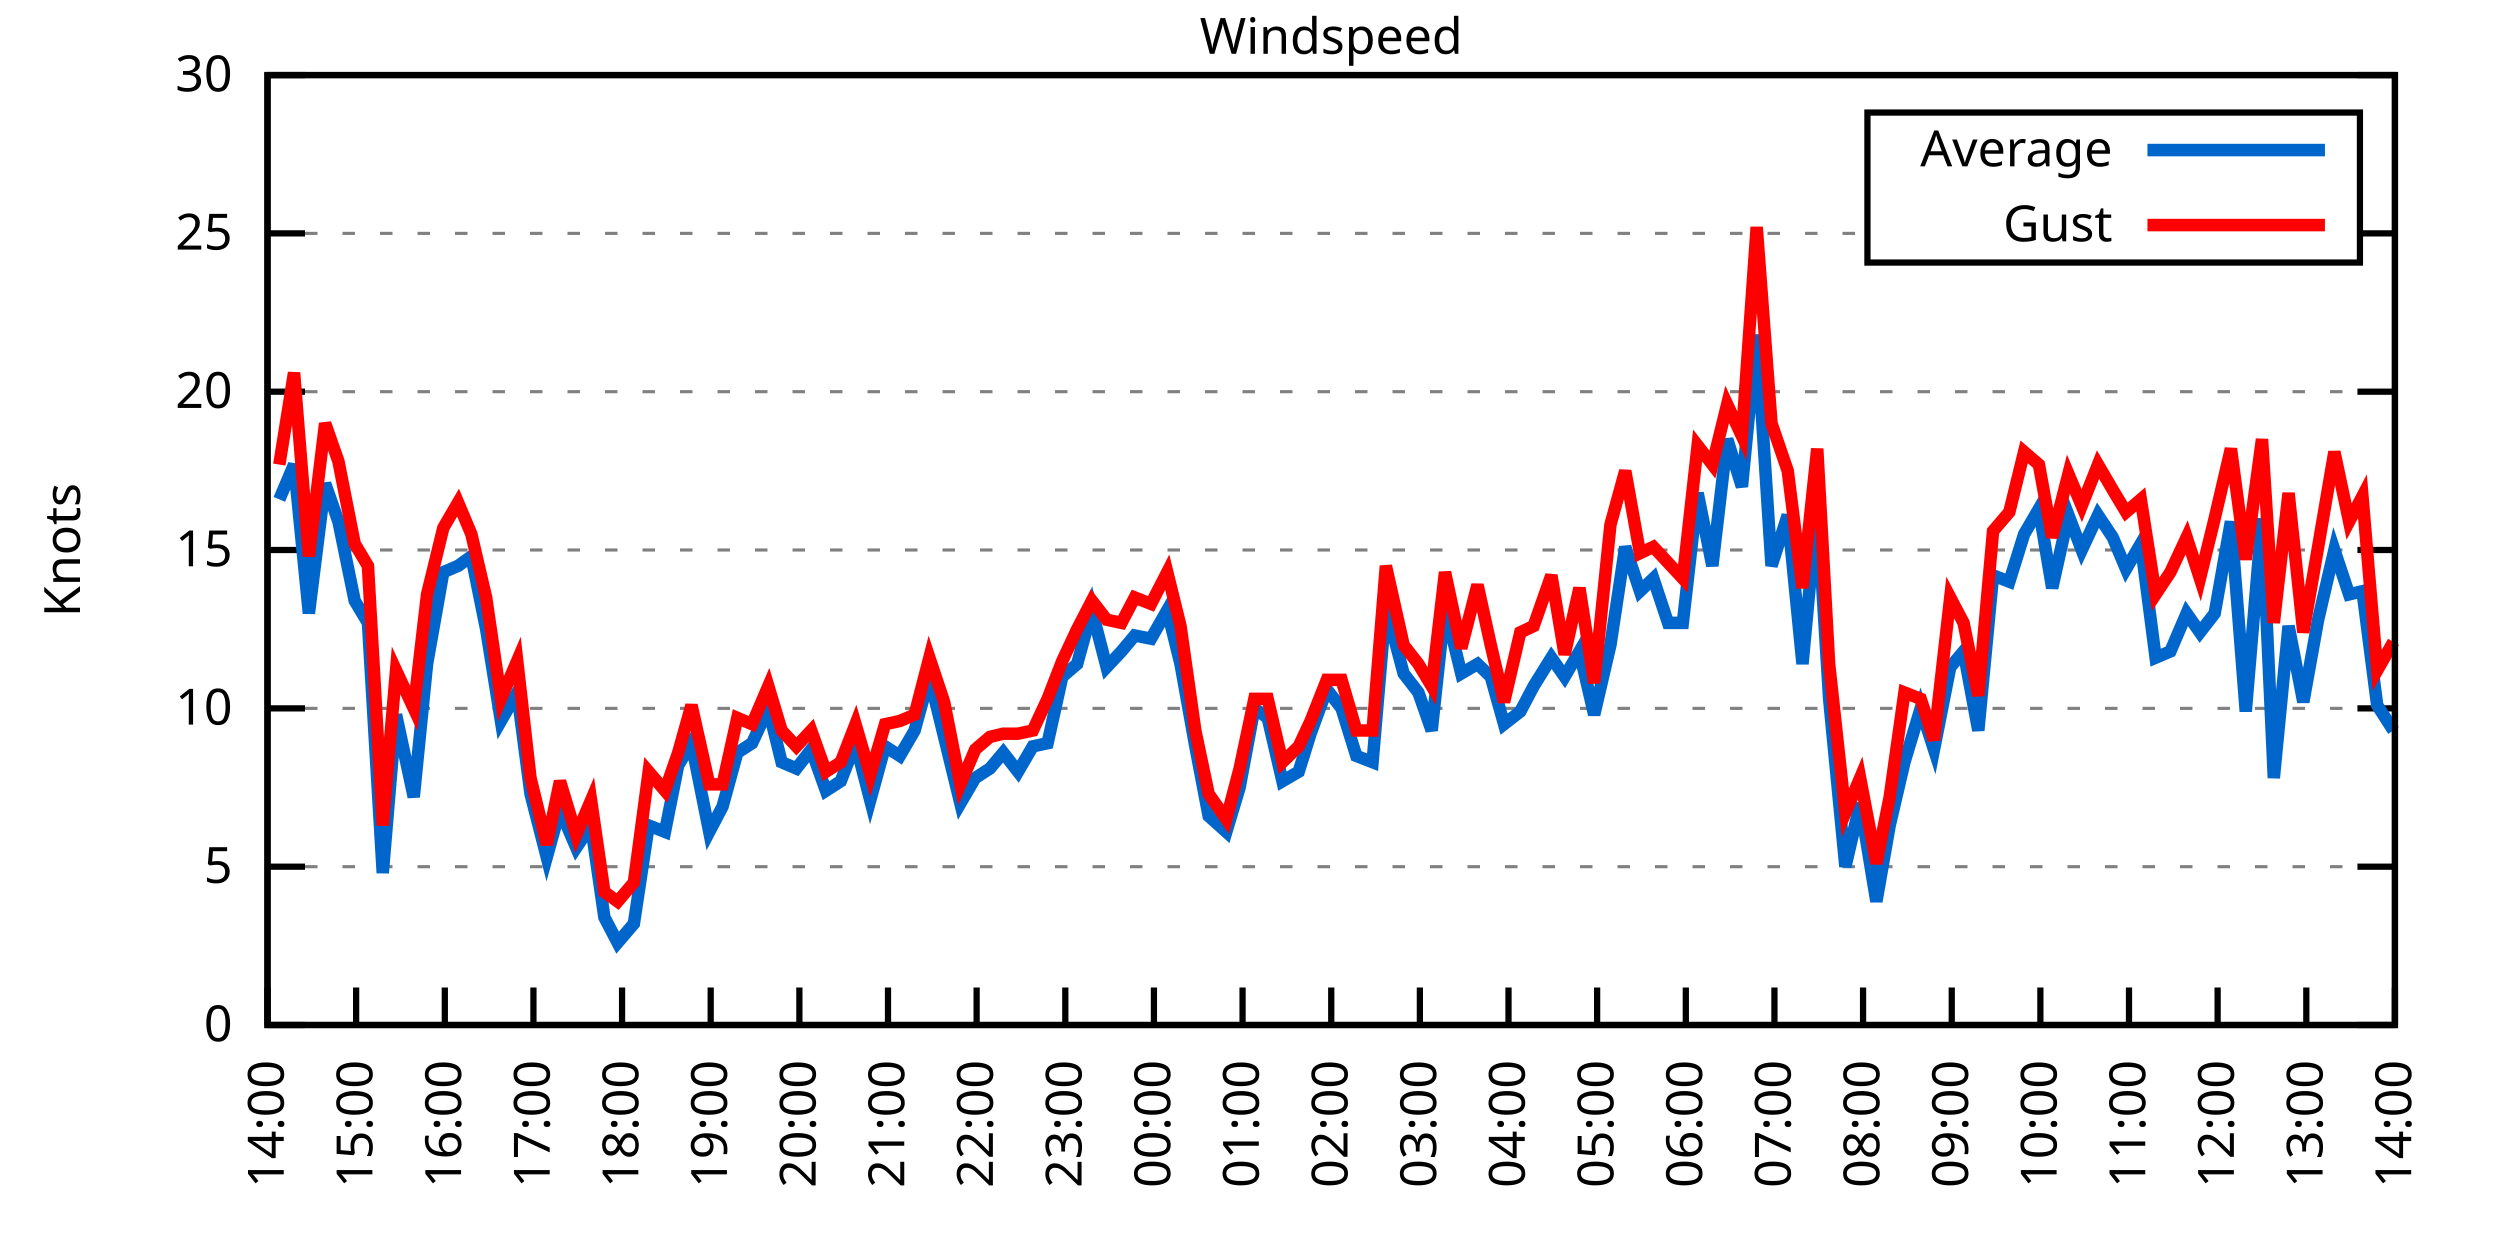
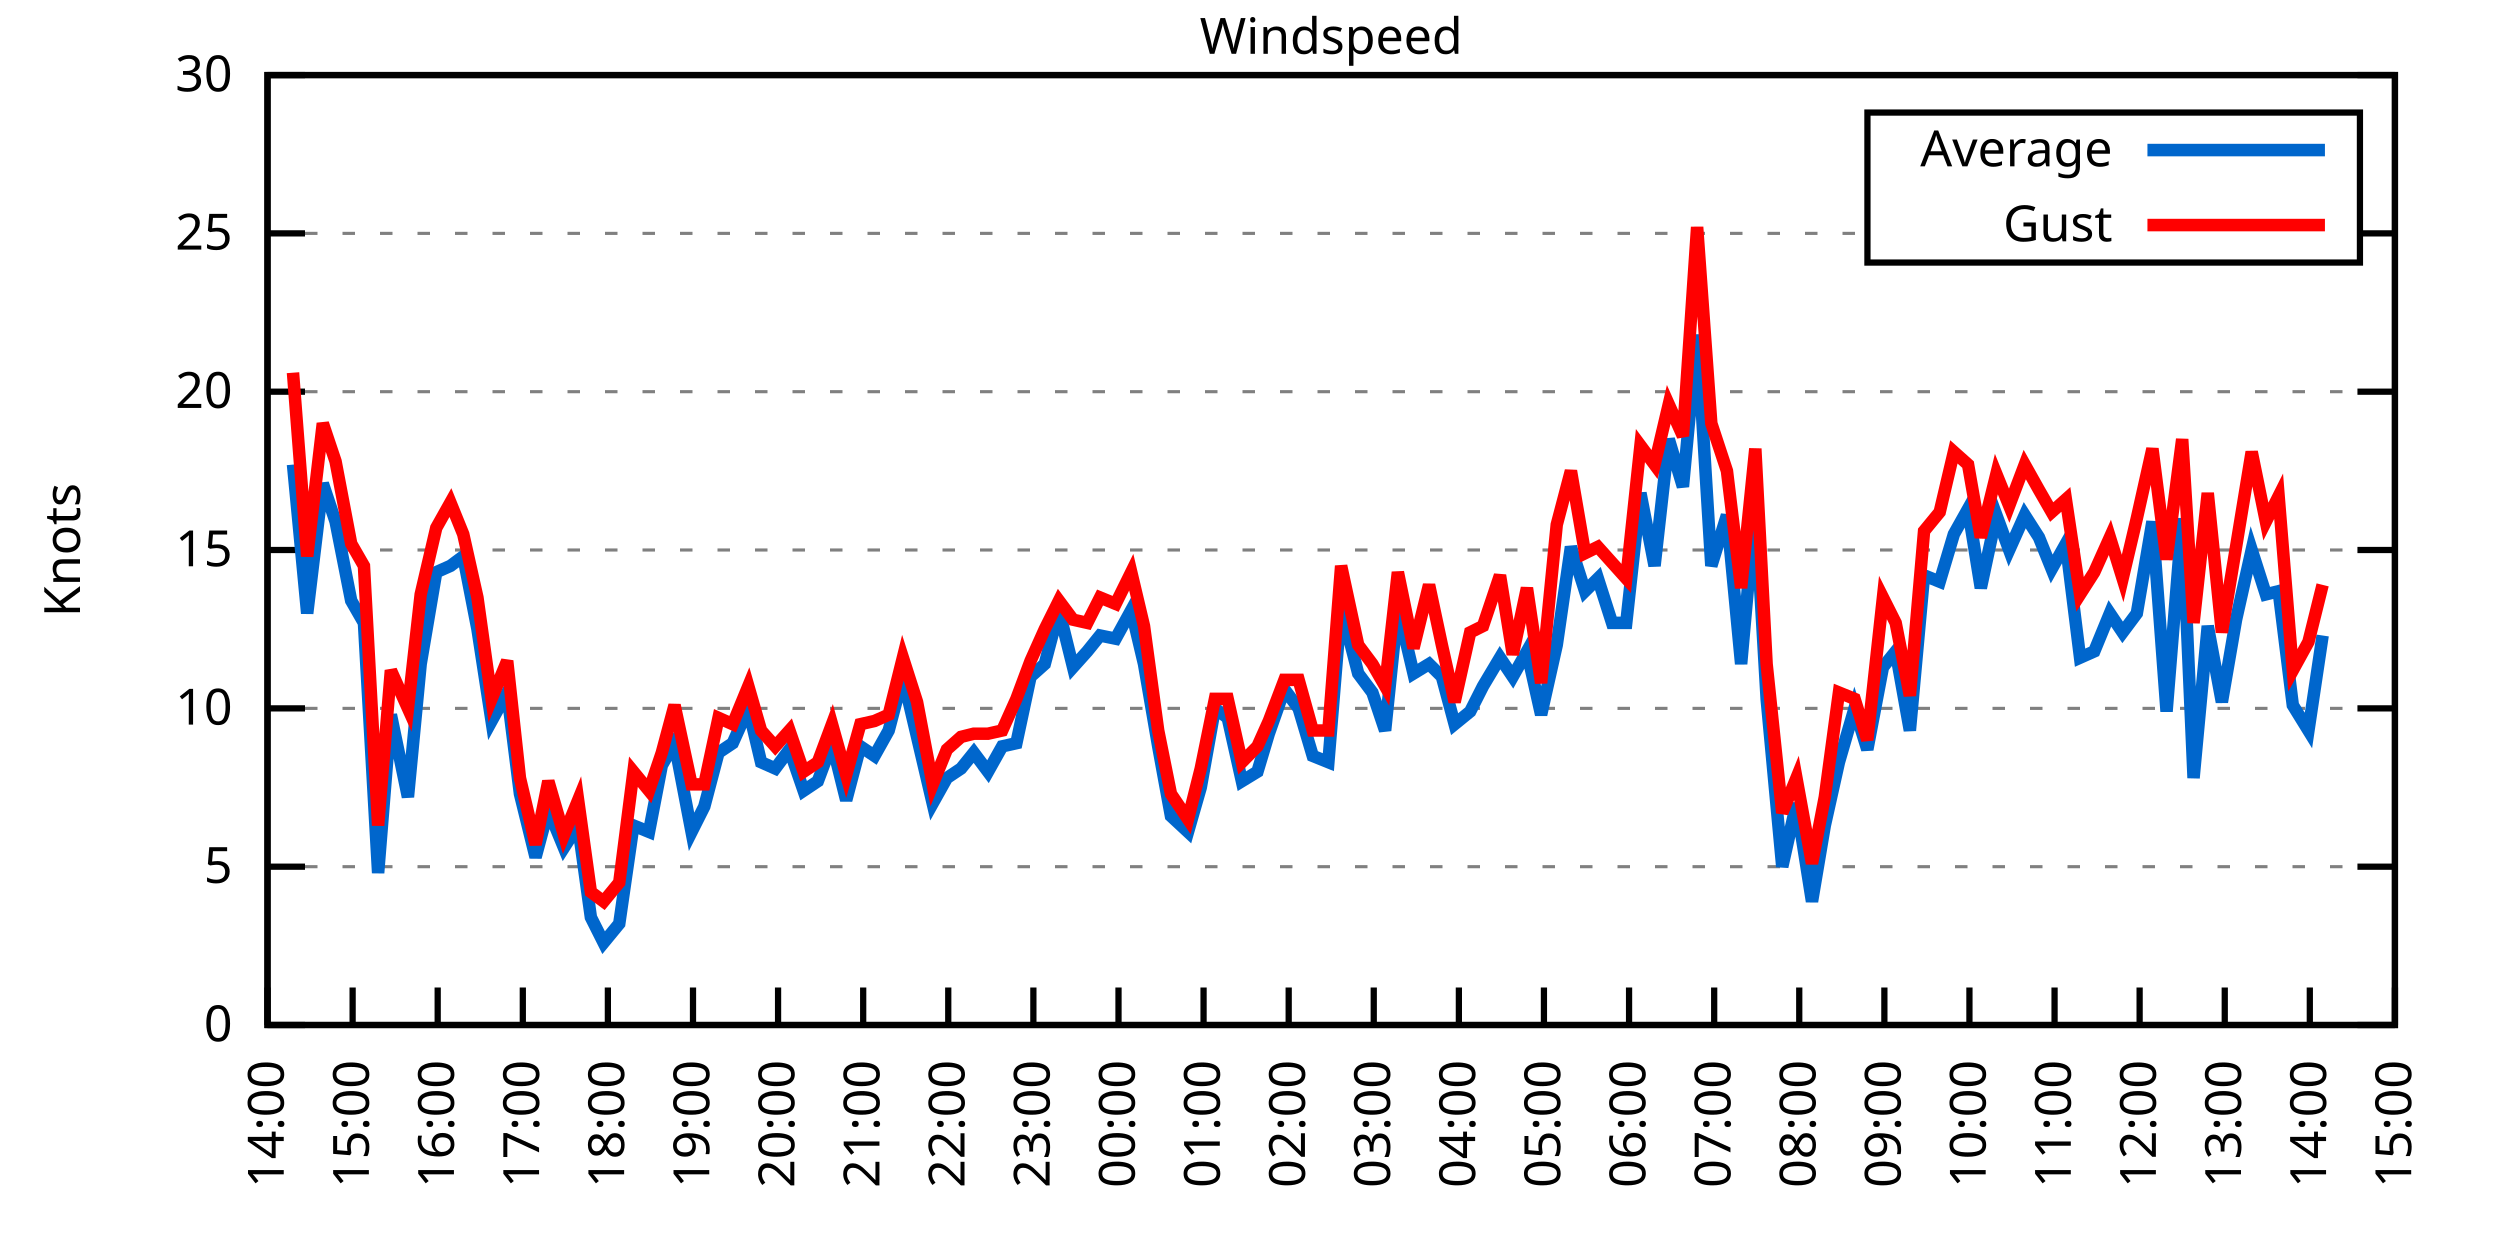
<svg xmlns="http://www.w3.org/2000/svg" xmlns:xlink="http://www.w3.org/1999/xlink" width="400" height="200" viewBox="0 0 400 200">
  <g id="gnuplot_canvas">
    <rect x="0" y="0" width="400" height="200" fill="none" />
    <defs>
      <circle id="gpDot" r="0.5" stroke-width="0.5" stroke="currentColor" />
      <path id="gpPt0" stroke-width="0.333" stroke="currentColor" d="M-1,0 h2 M0,-1 v2" />
      <path id="gpPt1" stroke-width="0.333" stroke="currentColor" d="M-1,-1 L1,1 M1,-1 L-1,1" />
      <path id="gpPt2" stroke-width="0.333" stroke="currentColor" d="M-1,0 L1,0 M0,-1 L0,1 M-1,-1 L1,1 M-1,1 L1,-1" />
      <rect id="gpPt3" stroke-width="0.333" stroke="currentColor" x="-1" y="-1" width="2" height="2" />
      <rect id="gpPt4" stroke-width="0.333" stroke="currentColor" fill="currentColor" x="-1" y="-1" width="2" height="2" />
      <circle id="gpPt5" stroke-width="0.333" stroke="currentColor" cx="0" cy="0" r="1" />
      <use xlink:href="#gpPt5" id="gpPt6" fill="currentColor" stroke="none" />
      <path id="gpPt7" stroke-width="0.333" stroke="currentColor" d="M0,-1.33 L-1.33,0.67 L1.33,0.67 z" />
      <use xlink:href="#gpPt7" id="gpPt8" fill="currentColor" stroke="none" />
      <use xlink:href="#gpPt7" id="gpPt9" stroke="currentColor" transform="rotate(180)" />
      <use xlink:href="#gpPt9" id="gpPt10" fill="currentColor" stroke="none" />
      <use xlink:href="#gpPt3" id="gpPt11" stroke="currentColor" transform="rotate(45)" />
      <use xlink:href="#gpPt11" id="gpPt12" fill="currentColor" stroke="none" />
      <path id="gpPt13" stroke-width="0.333" stroke="currentColor" d="M0,1.330 L1.265,0.411 L0.782,-1.067 L-0.782,-1.076 L-1.265,0.411 z" />
      <use xlink:href="#gpPt13" id="gpPt14" fill="currentColor" stroke="none" />
      <filter id="textbox" filterUnits="objectBoundingBox" x="0" y="0" height="1" width="1">
        <feFlood flood-color="white" flood-opacity="1" result="bgnd" />
        <feComposite in="SourceGraphic" in2="bgnd" operator="atop" />
      </filter>
      <filter id="greybox" filterUnits="objectBoundingBox" x="0" y="0" height="1" width="1">
        <feFlood flood-color="lightgrey" flood-opacity="1" result="grey" />
        <feComposite in="SourceGraphic" in2="grey" operator="atop" />
      </filter>
    </defs>
    <g fill="none" color="white" stroke="currentColor" stroke-width="1.00" stroke-linecap="butt" stroke-linejoin="miter">
</g>
    <g fill="none" color="black" stroke="currentColor" stroke-width="1.00" stroke-linecap="butt" stroke-linejoin="miter">
      <g stroke="none" shape-rendering="crispEdges">
        <polygon fill="rgb(255, 255, 255)" points="42.80,164.00 383.18,164.00 383.18,12.02 42.80,12.02 " />
      </g>
    </g>
    <g fill="none" color="black" stroke="currentColor" stroke-width="1.00" stroke-linecap="butt" stroke-linejoin="miter">
</g>
    <g fill="none" color="black" stroke="black" stroke-width="0.50" stroke-linecap="butt" stroke-linejoin="miter">
</g>
    <g fill="none" color="gray" stroke="currentColor" stroke-width="0.50" stroke-linecap="butt" stroke-linejoin="miter">
      <path stroke="gray" stroke-dasharray="2,4" class="gridline" d="M42.80,164.00 L383.19,164.00  " />
    </g>
    <g fill="none" color="gray" stroke="gray" stroke-width="1.00" stroke-linecap="butt" stroke-linejoin="miter">
</g>
    <g fill="none" color="black" stroke="currentColor" stroke-width="1.00" stroke-linecap="butt" stroke-linejoin="miter">
      <path stroke="black" d="M42.80,164.00 L48.80,164.00 M383.19,164.00 L377.19,164.00  " />
      <g transform="translate(37.20,166.60)" stroke="none" fill="black" font-family="Sans" font-size="8.00" text-anchor="end">
        <text>
          <tspan font-family="Sans"> 0</tspan>
        </text>
      </g>
    </g>
    <g fill="none" color="black" stroke="currentColor" stroke-width="1.00" stroke-linecap="butt" stroke-linejoin="miter">
</g>
    <g fill="none" color="black" stroke="black" stroke-width="0.50" stroke-linecap="butt" stroke-linejoin="miter">
</g>
    <g fill="none" color="gray" stroke="currentColor" stroke-width="0.50" stroke-linecap="butt" stroke-linejoin="miter">
      <path stroke="gray" stroke-dasharray="2,4" class="gridline" d="M42.80,138.67 L383.19,138.67  " />
    </g>
    <g fill="none" color="gray" stroke="gray" stroke-width="1.00" stroke-linecap="butt" stroke-linejoin="miter">
</g>
    <g fill="none" color="black" stroke="currentColor" stroke-width="1.00" stroke-linecap="butt" stroke-linejoin="miter">
      <path stroke="black" d="M42.80,138.67 L48.80,138.67 M383.19,138.67 L377.19,138.67  " />
      <g transform="translate(37.20,141.27)" stroke="none" fill="black" font-family="Sans" font-size="8.00" text-anchor="end">
        <text>
          <tspan font-family="Sans"> 5</tspan>
        </text>
      </g>
    </g>
    <g fill="none" color="black" stroke="currentColor" stroke-width="1.00" stroke-linecap="butt" stroke-linejoin="miter">
</g>
    <g fill="none" color="black" stroke="black" stroke-width="0.50" stroke-linecap="butt" stroke-linejoin="miter">
</g>
    <g fill="none" color="gray" stroke="currentColor" stroke-width="0.50" stroke-linecap="butt" stroke-linejoin="miter">
      <path stroke="gray" stroke-dasharray="2,4" class="gridline" d="M42.80,113.34 L383.19,113.34  " />
    </g>
    <g fill="none" color="gray" stroke="gray" stroke-width="1.00" stroke-linecap="butt" stroke-linejoin="miter">
</g>
    <g fill="none" color="black" stroke="currentColor" stroke-width="1.00" stroke-linecap="butt" stroke-linejoin="miter">
      <path stroke="black" d="M42.80,113.34 L48.80,113.34 M383.19,113.34 L377.19,113.34  " />
      <g transform="translate(37.20,115.94)" stroke="none" fill="black" font-family="Sans" font-size="8.00" text-anchor="end">
        <text>
          <tspan font-family="Sans"> 10</tspan>
        </text>
      </g>
    </g>
    <g fill="none" color="black" stroke="currentColor" stroke-width="1.00" stroke-linecap="butt" stroke-linejoin="miter">
</g>
    <g fill="none" color="black" stroke="black" stroke-width="0.50" stroke-linecap="butt" stroke-linejoin="miter">
</g>
    <g fill="none" color="gray" stroke="currentColor" stroke-width="0.50" stroke-linecap="butt" stroke-linejoin="miter">
      <path stroke="gray" stroke-dasharray="2,4" class="gridline" d="M42.80,88.00 L383.19,88.00  " />
    </g>
    <g fill="none" color="gray" stroke="gray" stroke-width="1.00" stroke-linecap="butt" stroke-linejoin="miter">
</g>
    <g fill="none" color="black" stroke="currentColor" stroke-width="1.00" stroke-linecap="butt" stroke-linejoin="miter">
      <path stroke="black" d="M42.80,88.00 L48.80,88.00 M383.19,88.00 L377.19,88.00  " />
      <g transform="translate(37.20,90.60)" stroke="none" fill="black" font-family="Sans" font-size="8.00" text-anchor="end">
        <text>
          <tspan font-family="Sans"> 15</tspan>
        </text>
      </g>
    </g>
    <g fill="none" color="black" stroke="currentColor" stroke-width="1.00" stroke-linecap="butt" stroke-linejoin="miter">
</g>
    <g fill="none" color="black" stroke="black" stroke-width="0.50" stroke-linecap="butt" stroke-linejoin="miter">
</g>
    <g fill="none" color="gray" stroke="currentColor" stroke-width="0.50" stroke-linecap="butt" stroke-linejoin="miter">
      <path stroke="gray" stroke-dasharray="2,4" class="gridline" d="M42.80,62.67 L383.19,62.67  " />
    </g>
    <g fill="none" color="gray" stroke="gray" stroke-width="1.00" stroke-linecap="butt" stroke-linejoin="miter">
</g>
    <g fill="none" color="black" stroke="currentColor" stroke-width="1.00" stroke-linecap="butt" stroke-linejoin="miter">
      <path stroke="black" d="M42.80,62.67 L48.80,62.67 M383.19,62.67 L377.19,62.67  " />
      <g transform="translate(37.20,65.27)" stroke="none" fill="black" font-family="Sans" font-size="8.00" text-anchor="end">
        <text>
          <tspan font-family="Sans"> 20</tspan>
        </text>
      </g>
    </g>
    <g fill="none" color="black" stroke="currentColor" stroke-width="1.00" stroke-linecap="butt" stroke-linejoin="miter">
</g>
    <g fill="none" color="black" stroke="black" stroke-width="0.50" stroke-linecap="butt" stroke-linejoin="miter">
</g>
    <g fill="none" color="gray" stroke="currentColor" stroke-width="0.50" stroke-linecap="butt" stroke-linejoin="miter">
      <path stroke="gray" stroke-dasharray="2,4" class="gridline" d="M42.80,37.34 L298.79,37.34 M377.59,37.34 L383.19,37.34  " />
    </g>
    <g fill="none" color="gray" stroke="gray" stroke-width="1.00" stroke-linecap="butt" stroke-linejoin="miter">
</g>
    <g fill="none" color="black" stroke="currentColor" stroke-width="1.00" stroke-linecap="butt" stroke-linejoin="miter">
      <path stroke="black" d="M42.80,37.34 L48.80,37.34 M383.19,37.34 L377.19,37.34  " />
      <g transform="translate(37.20,39.94)" stroke="none" fill="black" font-family="Sans" font-size="8.00" text-anchor="end">
        <text>
          <tspan font-family="Sans"> 25</tspan>
        </text>
      </g>
    </g>
    <g fill="none" color="black" stroke="currentColor" stroke-width="1.00" stroke-linecap="butt" stroke-linejoin="miter">
</g>
    <g fill="none" color="black" stroke="black" stroke-width="0.50" stroke-linecap="butt" stroke-linejoin="miter">
</g>
    <g fill="none" color="gray" stroke="currentColor" stroke-width="0.50" stroke-linecap="butt" stroke-linejoin="miter">
      <path stroke="gray" stroke-dasharray="2,4" class="gridline" d="M42.80,12.01 L383.19,12.01  " />
    </g>
    <g fill="none" color="gray" stroke="gray" stroke-width="1.00" stroke-linecap="butt" stroke-linejoin="miter">
</g>
    <g fill="none" color="black" stroke="currentColor" stroke-width="1.00" stroke-linecap="butt" stroke-linejoin="miter">
      <path stroke="black" d="M42.80,12.01 L48.80,12.01 M383.19,12.01 L377.19,12.01  " />
      <g transform="translate(37.20,14.61)" stroke="none" fill="black" font-family="Sans" font-size="8.00" text-anchor="end">
        <text>
          <tspan font-family="Sans"> 30</tspan>
        </text>
      </g>
    </g>
    <g fill="none" color="black" stroke="currentColor" stroke-width="1.00" stroke-linecap="butt" stroke-linejoin="miter">
      <path stroke="black" d="M42.80,164.00 L42.80,158.00  " />
      <g transform="translate(45.40,169.60) rotate(270.00)" stroke="none" fill="black" font-family="Sans" font-size="8.00" text-anchor="end">
        <text>
          <tspan font-family="Sans">14:00</tspan>
        </text>
      </g>
    </g>
    <g fill="none" color="black" stroke="currentColor" stroke-width="1.00" stroke-linecap="butt" stroke-linejoin="miter">
-       <path stroke="black" d="M56.98,164.00 L56.98,158.00  " />
-       <g transform="translate(59.58,169.60) rotate(270.00)" stroke="none" fill="black" font-family="Sans" font-size="8.00" text-anchor="end">
+       <path stroke="black" d="M56.42,164.00 L56.42,158.00  " />
+       <g transform="translate(59.02,169.60) rotate(270.00)" stroke="none" fill="black" font-family="Sans" font-size="8.00" text-anchor="end">
        <text>
          <tspan font-family="Sans">15:00</tspan>
        </text>
      </g>
    </g>
    <g fill="none" color="black" stroke="currentColor" stroke-width="1.00" stroke-linecap="butt" stroke-linejoin="miter">
-       <path stroke="black" d="M71.17,164.00 L71.17,158.00  " />
-       <g transform="translate(73.77,169.60) rotate(270.00)" stroke="none" fill="black" font-family="Sans" font-size="8.00" text-anchor="end">
+       <path stroke="black" d="M70.03,164.00 L70.03,158.00  " />
+       <g transform="translate(72.63,169.60) rotate(270.00)" stroke="none" fill="black" font-family="Sans" font-size="8.00" text-anchor="end">
        <text>
          <tspan font-family="Sans">16:00</tspan>
        </text>
      </g>
    </g>
    <g fill="none" color="black" stroke="currentColor" stroke-width="1.00" stroke-linecap="butt" stroke-linejoin="miter">
-       <path stroke="black" d="M85.35,164.00 L85.35,158.00  " />
-       <g transform="translate(87.95,169.60) rotate(270.00)" stroke="none" fill="black" font-family="Sans" font-size="8.00" text-anchor="end">
+       <path stroke="black" d="M83.65,164.00 L83.65,158.00  " />
+       <g transform="translate(86.25,169.60) rotate(270.00)" stroke="none" fill="black" font-family="Sans" font-size="8.00" text-anchor="end">
        <text>
          <tspan font-family="Sans">17:00</tspan>
        </text>
      </g>
    </g>
    <g fill="none" color="black" stroke="currentColor" stroke-width="1.00" stroke-linecap="butt" stroke-linejoin="miter">
-       <path stroke="black" d="M99.53,164.00 L99.53,158.00  " />
-       <g transform="translate(102.13,169.60) rotate(270.00)" stroke="none" fill="black" font-family="Sans" font-size="8.00" text-anchor="end">
+       <path stroke="black" d="M97.26,164.00 L97.26,158.00  " />
+       <g transform="translate(99.86,169.60) rotate(270.00)" stroke="none" fill="black" font-family="Sans" font-size="8.00" text-anchor="end">
        <text>
          <tspan font-family="Sans">18:00</tspan>
        </text>
      </g>
    </g>
    <g fill="none" color="black" stroke="currentColor" stroke-width="1.00" stroke-linecap="butt" stroke-linejoin="miter">
-       <path stroke="black" d="M113.71,164.00 L113.71,158.00  " />
-       <g transform="translate(116.31,169.60) rotate(270.00)" stroke="none" fill="black" font-family="Sans" font-size="8.00" text-anchor="end">
+       <path stroke="black" d="M110.88,164.00 L110.88,158.00  " />
+       <g transform="translate(113.48,169.60) rotate(270.00)" stroke="none" fill="black" font-family="Sans" font-size="8.00" text-anchor="end">
        <text>
          <tspan font-family="Sans">19:00</tspan>
        </text>
      </g>
    </g>
    <g fill="none" color="black" stroke="currentColor" stroke-width="1.00" stroke-linecap="butt" stroke-linejoin="miter">
-       <path stroke="black" d="M127.90,164.00 L127.90,158.00  " />
-       <g transform="translate(130.50,169.60) rotate(270.00)" stroke="none" fill="black" font-family="Sans" font-size="8.00" text-anchor="end">
+       <path stroke="black" d="M124.49,164.00 L124.49,158.00  " />
+       <g transform="translate(127.09,169.60) rotate(270.00)" stroke="none" fill="black" font-family="Sans" font-size="8.00" text-anchor="end">
        <text>
          <tspan font-family="Sans">20:00</tspan>
        </text>
      </g>
    </g>
    <g fill="none" color="black" stroke="currentColor" stroke-width="1.00" stroke-linecap="butt" stroke-linejoin="miter">
-       <path stroke="black" d="M142.08,164.00 L142.08,158.00  " />
-       <g transform="translate(144.68,169.60) rotate(270.00)" stroke="none" fill="black" font-family="Sans" font-size="8.00" text-anchor="end">
+       <path stroke="black" d="M138.11,164.00 L138.11,158.00  " />
+       <g transform="translate(140.71,169.60) rotate(270.00)" stroke="none" fill="black" font-family="Sans" font-size="8.00" text-anchor="end">
        <text>
          <tspan font-family="Sans">21:00</tspan>
        </text>
      </g>
    </g>
    <g fill="none" color="black" stroke="currentColor" stroke-width="1.00" stroke-linecap="butt" stroke-linejoin="miter">
-       <path stroke="black" d="M156.26,164.00 L156.26,158.00  " />
-       <g transform="translate(158.86,169.60) rotate(270.00)" stroke="none" fill="black" font-family="Sans" font-size="8.00" text-anchor="end">
+       <path stroke="black" d="M151.72,164.00 L151.72,158.00  " />
+       <g transform="translate(154.32,169.60) rotate(270.00)" stroke="none" fill="black" font-family="Sans" font-size="8.00" text-anchor="end">
        <text>
          <tspan font-family="Sans">22:00</tspan>
        </text>
      </g>
    </g>
    <g fill="none" color="black" stroke="currentColor" stroke-width="1.00" stroke-linecap="butt" stroke-linejoin="miter">
-       <path stroke="black" d="M170.45,164.00 L170.45,158.00  " />
-       <g transform="translate(173.05,169.60) rotate(270.00)" stroke="none" fill="black" font-family="Sans" font-size="8.00" text-anchor="end">
+       <path stroke="black" d="M165.34,164.00 L165.34,158.00  " />
+       <g transform="translate(167.94,169.60) rotate(270.00)" stroke="none" fill="black" font-family="Sans" font-size="8.00" text-anchor="end">
        <text>
          <tspan font-family="Sans">23:00</tspan>
        </text>
      </g>
    </g>
    <g fill="none" color="black" stroke="currentColor" stroke-width="1.00" stroke-linecap="butt" stroke-linejoin="miter">
-       <path stroke="black" d="M184.63,164.00 L184.63,158.00  " />
-       <g transform="translate(187.23,169.60) rotate(270.00)" stroke="none" fill="black" font-family="Sans" font-size="8.00" text-anchor="end">
+       <path stroke="black" d="M178.96,164.00 L178.96,158.00  " />
+       <g transform="translate(181.56,169.60) rotate(270.00)" stroke="none" fill="black" font-family="Sans" font-size="8.00" text-anchor="end">
        <text>
          <tspan font-family="Sans">00:00</tspan>
        </text>
      </g>
    </g>
    <g fill="none" color="black" stroke="currentColor" stroke-width="1.00" stroke-linecap="butt" stroke-linejoin="miter">
-       <path stroke="black" d="M198.81,164.00 L198.81,158.00  " />
-       <g transform="translate(201.41,169.60) rotate(270.00)" stroke="none" fill="black" font-family="Sans" font-size="8.00" text-anchor="end">
+       <path stroke="black" d="M192.57,164.00 L192.57,158.00  " />
+       <g transform="translate(195.17,169.60) rotate(270.00)" stroke="none" fill="black" font-family="Sans" font-size="8.00" text-anchor="end">
        <text>
          <tspan font-family="Sans">01:00</tspan>
        </text>
      </g>
    </g>
    <g fill="none" color="black" stroke="currentColor" stroke-width="1.00" stroke-linecap="butt" stroke-linejoin="miter">
-       <path stroke="black" d="M213.00,164.00 L213.00,158.00  " />
-       <g transform="translate(215.60,169.60) rotate(270.00)" stroke="none" fill="black" font-family="Sans" font-size="8.00" text-anchor="end">
+       <path stroke="black" d="M206.19,164.00 L206.19,158.00  " />
+       <g transform="translate(208.79,169.60) rotate(270.00)" stroke="none" fill="black" font-family="Sans" font-size="8.00" text-anchor="end">
        <text>
          <tspan font-family="Sans">02:00</tspan>
        </text>
      </g>
    </g>
    <g fill="none" color="black" stroke="currentColor" stroke-width="1.00" stroke-linecap="butt" stroke-linejoin="miter">
-       <path stroke="black" d="M227.18,164.00 L227.18,158.00  " />
-       <g transform="translate(229.78,169.60) rotate(270.00)" stroke="none" fill="black" font-family="Sans" font-size="8.00" text-anchor="end">
+       <path stroke="black" d="M219.80,164.00 L219.80,158.00  " />
+       <g transform="translate(222.40,169.60) rotate(270.00)" stroke="none" fill="black" font-family="Sans" font-size="8.00" text-anchor="end">
        <text>
          <tspan font-family="Sans">03:00</tspan>
        </text>
      </g>
    </g>
    <g fill="none" color="black" stroke="currentColor" stroke-width="1.00" stroke-linecap="butt" stroke-linejoin="miter">
-       <path stroke="black" d="M241.36,164.00 L241.36,158.00  " />
-       <g transform="translate(243.96,169.60) rotate(270.00)" stroke="none" fill="black" font-family="Sans" font-size="8.00" text-anchor="end">
+       <path stroke="black" d="M233.42,164.00 L233.42,158.00  " />
+       <g transform="translate(236.02,169.60) rotate(270.00)" stroke="none" fill="black" font-family="Sans" font-size="8.00" text-anchor="end">
        <text>
          <tspan font-family="Sans">04:00</tspan>
        </text>
      </g>
    </g>
    <g fill="none" color="black" stroke="currentColor" stroke-width="1.00" stroke-linecap="butt" stroke-linejoin="miter">
-       <path stroke="black" d="M255.54,164.00 L255.54,158.00  " />
-       <g transform="translate(258.14,169.60) rotate(270.00)" stroke="none" fill="black" font-family="Sans" font-size="8.00" text-anchor="end">
+       <path stroke="black" d="M247.03,164.00 L247.03,158.00  " />
+       <g transform="translate(249.63,169.60) rotate(270.00)" stroke="none" fill="black" font-family="Sans" font-size="8.00" text-anchor="end">
        <text>
          <tspan font-family="Sans">05:00</tspan>
        </text>
      </g>
    </g>
    <g fill="none" color="black" stroke="currentColor" stroke-width="1.00" stroke-linecap="butt" stroke-linejoin="miter">
-       <path stroke="black" d="M269.73,164.00 L269.73,158.00  " />
-       <g transform="translate(272.33,169.60) rotate(270.00)" stroke="none" fill="black" font-family="Sans" font-size="8.00" text-anchor="end">
+       <path stroke="black" d="M260.65,164.00 L260.65,158.00  " />
+       <g transform="translate(263.25,169.60) rotate(270.00)" stroke="none" fill="black" font-family="Sans" font-size="8.00" text-anchor="end">
        <text>
          <tspan font-family="Sans">06:00</tspan>
        </text>
      </g>
    </g>
    <g fill="none" color="black" stroke="currentColor" stroke-width="1.00" stroke-linecap="butt" stroke-linejoin="miter">
-       <path stroke="black" d="M283.91,164.00 L283.91,158.00  " />
-       <g transform="translate(286.51,169.60) rotate(270.00)" stroke="none" fill="black" font-family="Sans" font-size="8.00" text-anchor="end">
+       <path stroke="black" d="M274.27,164.00 L274.27,158.00  " />
+       <g transform="translate(276.87,169.60) rotate(270.00)" stroke="none" fill="black" font-family="Sans" font-size="8.00" text-anchor="end">
        <text>
          <tspan font-family="Sans">07:00</tspan>
        </text>
      </g>
    </g>
    <g fill="none" color="black" stroke="currentColor" stroke-width="1.00" stroke-linecap="butt" stroke-linejoin="miter">
-       <path stroke="black" d="M298.09,164.00 L298.09,158.00  " />
-       <g transform="translate(300.69,169.60) rotate(270.00)" stroke="none" fill="black" font-family="Sans" font-size="8.00" text-anchor="end">
+       <path stroke="black" d="M287.88,164.00 L287.88,158.00  " />
+       <g transform="translate(290.48,169.60) rotate(270.00)" stroke="none" fill="black" font-family="Sans" font-size="8.00" text-anchor="end">
        <text>
          <tspan font-family="Sans">08:00</tspan>
        </text>
      </g>
    </g>
    <g fill="none" color="black" stroke="currentColor" stroke-width="1.00" stroke-linecap="butt" stroke-linejoin="miter">
-       <path stroke="black" d="M312.28,164.00 L312.28,158.00  " />
-       <g transform="translate(314.88,169.60) rotate(270.00)" stroke="none" fill="black" font-family="Sans" font-size="8.00" text-anchor="end">
+       <path stroke="black" d="M301.50,164.00 L301.50,158.00  " />
+       <g transform="translate(304.10,169.60) rotate(270.00)" stroke="none" fill="black" font-family="Sans" font-size="8.00" text-anchor="end">
        <text>
          <tspan font-family="Sans">09:00</tspan>
        </text>
      </g>
    </g>
    <g fill="none" color="black" stroke="currentColor" stroke-width="1.00" stroke-linecap="butt" stroke-linejoin="miter">
-       <path stroke="black" d="M326.46,164.00 L326.46,158.00  " />
-       <g transform="translate(329.06,169.60) rotate(270.00)" stroke="none" fill="black" font-family="Sans" font-size="8.00" text-anchor="end">
+       <path stroke="black" d="M315.11,164.00 L315.11,158.00  " />
+       <g transform="translate(317.71,169.60) rotate(270.00)" stroke="none" fill="black" font-family="Sans" font-size="8.00" text-anchor="end">
        <text>
          <tspan font-family="Sans">10:00</tspan>
        </text>
      </g>
    </g>
    <g fill="none" color="black" stroke="currentColor" stroke-width="1.00" stroke-linecap="butt" stroke-linejoin="miter">
-       <path stroke="black" d="M340.64,164.00 L340.64,158.00  " />
-       <g transform="translate(343.24,169.60) rotate(270.00)" stroke="none" fill="black" font-family="Sans" font-size="8.00" text-anchor="end">
+       <path stroke="black" d="M328.73,164.00 L328.73,158.00  " />
+       <g transform="translate(331.33,169.60) rotate(270.00)" stroke="none" fill="black" font-family="Sans" font-size="8.00" text-anchor="end">
        <text>
          <tspan font-family="Sans">11:00</tspan>
        </text>
      </g>
    </g>
    <g fill="none" color="black" stroke="currentColor" stroke-width="1.00" stroke-linecap="butt" stroke-linejoin="miter">
-       <path stroke="black" d="M354.82,164.00 L354.82,158.00  " />
-       <g transform="translate(357.42,169.60) rotate(270.00)" stroke="none" fill="black" font-family="Sans" font-size="8.00" text-anchor="end">
+       <path stroke="black" d="M342.34,164.00 L342.34,158.00  " />
+       <g transform="translate(344.94,169.60) rotate(270.00)" stroke="none" fill="black" font-family="Sans" font-size="8.00" text-anchor="end">
        <text>
          <tspan font-family="Sans">12:00</tspan>
        </text>
      </g>
    </g>
    <g fill="none" color="black" stroke="currentColor" stroke-width="1.00" stroke-linecap="butt" stroke-linejoin="miter">
-       <path stroke="black" d="M369.01,164.00 L369.01,158.00  " />
-       <g transform="translate(371.61,169.60) rotate(270.00)" stroke="none" fill="black" font-family="Sans" font-size="8.00" text-anchor="end">
+       <path stroke="black" d="M355.96,164.00 L355.96,158.00  " />
+       <g transform="translate(358.56,169.60) rotate(270.00)" stroke="none" fill="black" font-family="Sans" font-size="8.00" text-anchor="end">
        <text>
          <tspan font-family="Sans">13:00</tspan>
+         </text>
+       </g>
+     </g>
+     <g fill="none" color="black" stroke="currentColor" stroke-width="1.00" stroke-linecap="butt" stroke-linejoin="miter">
+       <path stroke="black" d="M369.57,164.00 L369.57,158.00  " />
+       <g transform="translate(372.17,169.60) rotate(270.00)" stroke="none" fill="black" font-family="Sans" font-size="8.00" text-anchor="end">
+         <text>
+           <tspan font-family="Sans">14:00</tspan>
        </text>
      </g>
    </g>
    <g fill="none" color="black" stroke="currentColor" stroke-width="1.00" stroke-linecap="butt" stroke-linejoin="miter">
      <path stroke="black" d="M383.19,164.00 L383.19,158.00  " />
      <g transform="translate(385.79,169.60) rotate(270.00)" stroke="none" fill="black" font-family="Sans" font-size="8.00" text-anchor="end">
        <text>
-           <tspan font-family="Sans">14:00</tspan>
+           <tspan font-family="Sans">15:00</tspan>
        </text>
      </g>
    </g>
    <g fill="none" color="black" stroke="currentColor" stroke-width="1.00" stroke-linecap="butt" stroke-linejoin="miter">
</g>
    <g fill="none" color="black" stroke="currentColor" stroke-width="1.00" stroke-linecap="butt" stroke-linejoin="miter">
      <path stroke="black" d="M42.80,12.01 L42.80,164.00 L383.19,164.00 L383.19,12.01 L42.80,12.01 Z  " />
    </g>
    <g fill="none" color="black" stroke="currentColor" stroke-width="1.00" stroke-linecap="butt" stroke-linejoin="miter">
</g>
    <g fill="none" color="black" stroke="currentColor" stroke-width="1.00" stroke-linecap="butt" stroke-linejoin="miter">
      <path stroke="black" d="M298.79,42.01 L298.79,18.01 L377.59,18.01 L377.59,42.01 L298.79,42.01 Z  " />
    </g>
    <g id="Windspeed_plot_1">
      <g fill="none" color="white" stroke="black" stroke-width="2.00" stroke-linecap="butt" stroke-linejoin="miter">
</g>
      <g fill="none" color="black" stroke="currentColor" stroke-width="2.00" stroke-linecap="butt" stroke-linejoin="miter">
        <g transform="translate(337.99,26.61)" stroke="none" fill="black" font-family="Sans" font-size="8.00" text-anchor="end">
          <text>
            <tspan font-family="Sans">Average</tspan>
          </text>
        </g>
      </g>
      <g fill="none" color="black" stroke="currentColor" stroke-width="2.00" stroke-linecap="butt" stroke-linejoin="miter">
-         <path stroke="rgb(  0, 102, 204)" d="M343.59,24.01 L371.99,24.01 M44.69,79.90 L47.05,74.33 L49.42,98.14 L52.02,77.37 L54.15,83.45 L56.75,96.11   L58.87,99.66 L61.24,139.68 L63.37,114.35 L66.20,127.52 L68.33,106.24 L70.93,91.55 L73.29,90.54 L75.42,89.02   L77.78,100.67 L80.15,115.36 L82.75,110.80 L84.88,127.02 L87.48,137.15 L89.60,129.55 L92.20,135.63 L94.57,132.08   L96.70,146.77 L98.82,150.83 L101.42,147.79 L103.79,132.08 L106.39,133.10 L108.51,122.46 L110.64,118.91 L113.48,133.10   L115.61,129.04 L117.97,120.43 L120.33,118.91 L122.93,113.34 L125.06,121.95 L127.42,122.96 L129.79,119.92 L132.15,126.51   L134.52,124.99 L136.88,118.91 L139.24,128.03 L141.61,119.42 L143.97,120.94 L146.34,116.88 L148.70,108.27 L151.06,117.90   L153.66,128.54 L156.03,124.48 L158.39,122.96 L160.52,120.43 L162.88,123.47 L165.25,119.42 L167.61,118.91 L169.97,108.27   L172.34,106.24 L174.70,97.63 L177.06,106.75 L179.43,104.22 L181.56,101.68 L184.16,102.19 L186.76,97.63 L188.88,106.24   L191.25,119.42 L193.38,130.56 L196.21,133.10 L198.34,126.00 L200.70,113.34 L202.83,114.86 L205.19,124.99 L207.79,123.47   L209.69,117.39 L212.29,110.30 L214.65,113.34 L217.01,120.94 L219.61,121.95 L221.74,97.12 L224.58,107.76 L226.94,110.80   L229.07,116.88 L231.20,97.12 L233.80,107.76 L236.40,106.24 L238.52,108.27 L240.65,115.87 L243.25,113.84 L245.38,109.79   L248.22,105.23 L250.34,108.27 L252.71,104.22 L255.07,114.35 L257.67,103.20 L260.04,87.50 L262.40,94.59 L264.53,92.56   L266.89,99.66 L269.25,99.66 L271.62,78.89 L273.98,90.54 L276.35,70.27 L278.71,77.87 L281.07,53.55 L283.44,90.54   L286.04,82.43 L288.40,106.24 L290.76,80.91 L292.66,111.82 L295.26,138.67 L297.62,128.54 L300.22,144.24 L302.35,132.08   L304.71,121.95 L307.31,113.34 L309.44,119.92 L312.04,106.75 L314.17,104.22 L316.53,116.88 L318.89,92.06 L321.49,93.07   L323.86,85.47 L326.22,81.42 L328.35,94.08 L330.95,82.43 L333.08,88.00 L335.68,82.43 L338.04,85.98 L340.17,91.04   L342.53,86.99 L344.90,105.23 L347.26,104.22 L349.86,98.14 L351.99,101.18 L354.35,98.14 L356.95,83.45 L359.32,113.84   L361.92,82.94 L363.81,124.48 L366.17,100.16 L368.53,112.32 L370.90,99.15 L373.50,88.00 L375.86,95.10 L377.99,94.59   L380.35,112.83 L382.95,116.88  " />
+         <path stroke="rgb(  0, 102, 204)" d="M343.59,24.01 L371.99,24.01 M46.88,74.33 L49.15,98.14 L51.65,77.37 L53.69,83.45 L56.19,96.11 L58.23,99.66   L60.50,139.68 L62.54,114.35 L65.27,127.52 L67.31,106.24 L69.80,91.55 L72.07,90.54 L74.12,89.02 L76.39,100.67   L78.65,115.36 L81.15,110.80 L83.19,127.02 L85.69,137.15 L87.73,129.55 L90.23,135.63 L92.50,132.08 L94.54,146.77   L96.58,150.83 L99.08,147.79 L101.35,132.08 L103.84,133.10 L105.89,122.46 L107.93,118.91 L110.65,133.10 L112.69,129.04   L114.96,120.43 L117.23,118.91 L119.73,113.34 L121.77,121.95 L124.04,122.96 L126.31,119.92 L128.58,126.51 L130.85,124.99   L133.12,118.91 L135.39,128.03 L137.66,119.42 L139.92,120.94 L142.19,116.88 L144.46,108.27 L146.73,117.90 L149.23,128.54   L151.50,124.48 L153.77,122.96 L155.81,120.43 L158.08,123.47 L160.35,119.42 L162.62,118.91 L164.89,108.27 L167.16,106.24   L169.43,97.63 L171.69,106.75 L173.96,104.22 L176.01,101.68 L178.50,102.19 L181.00,97.63 L183.04,106.24 L185.31,119.42   L187.35,130.56 L190.08,133.10 L192.12,126.00 L194.39,113.34 L196.43,114.86 L198.70,124.99 L201.19,123.47 L203.01,117.39   L205.51,110.30 L207.78,113.34 L210.04,120.94 L212.54,121.95 L214.58,97.12 L217.31,107.76 L219.58,110.80 L221.62,116.88   L223.66,97.12 L226.16,107.76 L228.65,106.24 L230.70,108.27 L232.74,115.87 L235.23,113.84 L237.28,109.79 L240.00,105.23   L242.04,108.27 L244.31,104.22 L246.58,114.35 L249.08,103.20 L251.35,87.50 L253.61,94.59 L255.66,92.56 L257.93,99.66   L260.20,99.66 L262.47,78.89 L264.73,90.54 L267.00,70.27 L269.27,77.87 L271.54,53.55 L273.81,90.54 L276.31,82.43   L278.58,106.24 L280.85,80.91 L282.66,111.82 L285.16,138.67 L287.43,128.54 L289.92,144.24 L291.97,132.08 L294.23,121.95   L296.73,113.34 L298.77,119.92 L301.27,106.75 L303.31,104.22 L305.58,116.88 L307.85,92.06 L310.35,93.07 L312.62,85.47   L314.89,81.42 L316.93,94.08 L319.42,82.43 L321.47,88.00 L323.96,82.43 L326.23,85.98 L328.27,91.04 L330.54,86.99   L332.81,105.23 L335.08,104.22 L337.58,98.14 L339.62,101.18 L341.89,98.14 L344.39,83.45 L346.65,113.84 L349.15,82.94   L350.97,124.48 L353.24,100.16 L355.50,112.32 L357.77,99.15 L360.27,88.00 L362.54,95.10 L364.58,94.59 L366.85,112.83   L369.35,116.88 L371.62,101.68  " />
      </g>
    </g>
    <g id="Windspeed_plot_2">
      <g fill="none" color="black" stroke="currentColor" stroke-width="2.00" stroke-linecap="butt" stroke-linejoin="miter">
        <g transform="translate(337.99,38.61)" stroke="none" fill="black" font-family="Sans" font-size="8.00" text-anchor="end">
          <text>
            <tspan font-family="Sans">Gust</tspan>
          </text>
        </g>
      </g>
      <g fill="none" color="black" stroke="currentColor" stroke-width="2.00" stroke-linecap="butt" stroke-linejoin="miter">
-         <path stroke="rgb(255,   0,   0)" d="M343.59,36.01 L371.99,36.01 M44.69,74.33 L47.05,59.63 L49.42,89.02 L52.02,67.74 L54.15,73.82 L56.75,86.99   L58.87,90.54 L61.24,132.08 L63.37,107.26 L66.20,113.34 L68.33,95.10 L70.93,84.46 L73.29,80.41 L75.42,85.47   L77.78,95.60 L80.15,111.82 L82.75,105.74 L84.88,124.48 L87.48,135.12 L89.60,124.99 L92.20,133.60 L94.57,128.03   L96.70,142.72 L98.82,144.24 L101.42,141.20 L103.79,123.47 L106.39,126.51 L108.51,120.43 L110.64,112.83 L113.48,125.50   L115.61,125.50 L117.97,114.86 L120.33,115.87 L122.93,109.79 L125.06,116.88 L127.42,119.42 L129.79,116.88 L132.15,123.47   L134.52,121.95 L136.88,115.87 L139.24,123.98 L141.61,115.87 L143.97,115.36 L146.34,114.35 L148.70,105.23 L151.06,112.32   L153.66,125.50 L156.03,119.92 L158.39,117.90 L160.52,117.39 L162.88,117.39 L165.25,116.88 L167.61,111.82 L169.97,105.74   L172.34,100.67 L174.70,96.11 L177.06,99.15 L179.43,99.66 L181.56,95.60 L184.16,96.62 L186.76,91.55 L188.88,100.16   L191.25,116.88 L193.38,127.02 L196.21,131.07 L198.34,122.96 L200.70,111.82 L202.83,111.82 L205.19,121.95 L207.79,119.42   L209.69,115.36 L212.29,108.78 L214.65,108.78 L217.01,116.88 L219.61,116.88 L221.74,90.54 L224.58,103.20 L226.94,106.24   L229.07,109.79 L231.20,91.55 L233.80,103.71 L236.40,93.58 L238.52,103.20 L240.65,112.32 L243.25,101.18 L245.38,100.16   L248.22,92.06 L250.34,104.72 L252.71,94.08 L255.07,109.28 L257.67,83.95 L260.04,75.34 L262.40,88.51 L264.53,87.50   L266.89,90.03 L269.25,92.56 L271.62,71.29 L273.98,74.33 L276.35,64.70 L278.71,69.77 L281.07,36.33 L283.44,67.74   L286.04,75.34 L288.40,94.08 L290.76,71.79 L292.66,106.24 L295.26,130.06 L297.62,124.48 L300.22,138.16 L302.35,127.52   L304.71,110.80 L307.31,111.82 L309.44,118.40 L312.04,95.60 L314.17,99.66 L316.53,111.31 L318.89,84.97 L321.49,81.93   L323.86,72.30 L326.22,74.33 L328.35,85.98 L330.95,75.85 L333.08,80.91 L335.68,74.33 L338.04,78.38 L340.17,81.93   L342.53,79.90 L344.90,95.10 L347.26,91.55 L349.86,85.98 L351.99,92.56 L354.35,82.94 L356.95,71.79 L359.32,89.52   L361.92,70.27 L363.81,99.66 L366.17,78.89 L368.53,101.18 L370.90,87.50 L373.50,72.30 L375.86,83.45 L377.99,79.39   L380.35,107.26 L382.95,102.70  " />
+         <path stroke="rgb(255,   0,   0)" d="M343.59,36.01 L371.99,36.01 M46.88,59.63 L49.15,89.02 L51.65,67.74 L53.69,73.82 L56.19,86.99 L58.23,90.54   L60.50,132.08 L62.54,107.26 L65.27,113.34 L67.31,95.10 L69.80,84.46 L72.07,80.41 L74.12,85.47 L76.39,95.60   L78.65,111.82 L81.15,105.74 L83.19,124.48 L85.69,135.12 L87.73,124.99 L90.23,133.60 L92.50,128.03 L94.54,142.72   L96.58,144.24 L99.08,141.20 L101.35,123.47 L103.84,126.51 L105.89,120.43 L107.93,112.83 L110.65,125.50 L112.69,125.50   L114.96,114.86 L117.23,115.87 L119.73,109.79 L121.77,116.88 L124.04,119.42 L126.31,116.88 L128.58,123.47 L130.85,121.95   L133.12,115.87 L135.39,123.98 L137.66,115.87 L139.92,115.36 L142.19,114.35 L144.46,105.23 L146.73,112.32 L149.23,125.50   L151.50,119.92 L153.77,117.90 L155.81,117.39 L158.08,117.39 L160.35,116.88 L162.62,111.82 L164.89,105.74 L167.16,100.67   L169.43,96.11 L171.69,99.15 L173.96,99.66 L176.01,95.60 L178.50,96.62 L181.00,91.55 L183.04,100.16 L185.31,116.88   L187.35,127.02 L190.08,131.07 L192.12,122.96 L194.39,111.82 L196.43,111.82 L198.70,121.95 L201.19,119.42 L203.01,115.36   L205.51,108.78 L207.78,108.78 L210.04,116.88 L212.54,116.88 L214.58,90.54 L217.31,103.20 L219.58,106.24 L221.62,109.79   L223.66,91.55 L226.16,103.71 L228.65,93.58 L230.70,103.20 L232.74,112.32 L235.23,101.18 L237.28,100.16 L240.00,92.06   L242.04,104.72 L244.31,94.08 L246.58,109.28 L249.08,83.95 L251.35,75.34 L253.61,88.51 L255.66,87.50 L257.93,90.03   L260.20,92.56 L262.47,71.29 L264.73,74.33 L267.00,64.70 L269.27,69.77 L271.54,36.33 L273.81,67.74 L276.31,75.34   L278.58,94.08 L280.85,71.79 L282.66,106.24 L285.16,130.06 L287.43,124.48 L289.92,138.16 L291.97,127.52 L294.23,110.80   L296.73,111.82 L298.77,118.40 L301.27,95.60 L303.31,99.66 L305.58,111.31 L307.85,84.97 L310.35,81.93 L312.62,72.30   L314.89,74.33 L316.93,85.98 L319.42,75.85 L321.47,80.91 L323.96,74.33 L326.23,78.38 L328.27,81.93 L330.54,79.90   L332.81,95.10 L335.08,91.55 L337.58,85.98 L339.62,92.56 L341.89,82.94 L344.39,71.79 L346.65,89.52 L349.15,70.27   L350.97,99.66 L353.24,78.89 L355.50,101.18 L357.77,87.50 L360.27,72.30 L362.54,83.45 L364.58,79.39 L366.85,107.26   L369.35,102.70 L371.62,93.58  " />
      </g>
    </g>
    <g fill="none" color="black" stroke="currentColor" stroke-width="2.00" stroke-linecap="butt" stroke-linejoin="miter">
</g>
    <g fill="none" color="black" stroke="black" stroke-width="1.00" stroke-linecap="butt" stroke-linejoin="miter">
</g>
    <g fill="none" color="black" stroke="currentColor" stroke-width="1.00" stroke-linecap="butt" stroke-linejoin="miter">
      <path stroke="black" d="M42.80,12.01 L42.80,164.00 L383.19,164.00 L383.19,12.01 L42.80,12.01 Z  " />
      <g transform="translate(12.80,88.01) rotate(270.00)" stroke="none" fill="black" font-family="Sans" font-size="8.00" text-anchor="middle">
        <text>
          <tspan font-family="Sans">Knots</tspan>
        </text>
      </g>
    </g>
    <g fill="none" color="black" stroke="currentColor" stroke-width="1.00" stroke-linecap="butt" stroke-linejoin="miter">
</g>
    <g fill="none" color="black" stroke="currentColor" stroke-width="1.00" stroke-linecap="butt" stroke-linejoin="miter">
      <g transform="translate(212.99,8.61)" stroke="none" fill="black" font-family="Sans" font-size="8.00" text-anchor="middle">
        <text>
          <tspan font-family="Sans">Windspeed</tspan>
        </text>
      </g>
    </g>
    <g fill="none" color="black" stroke="currentColor" stroke-width="1.00" stroke-linecap="butt" stroke-linejoin="miter">
</g>
  </g>
</svg>
